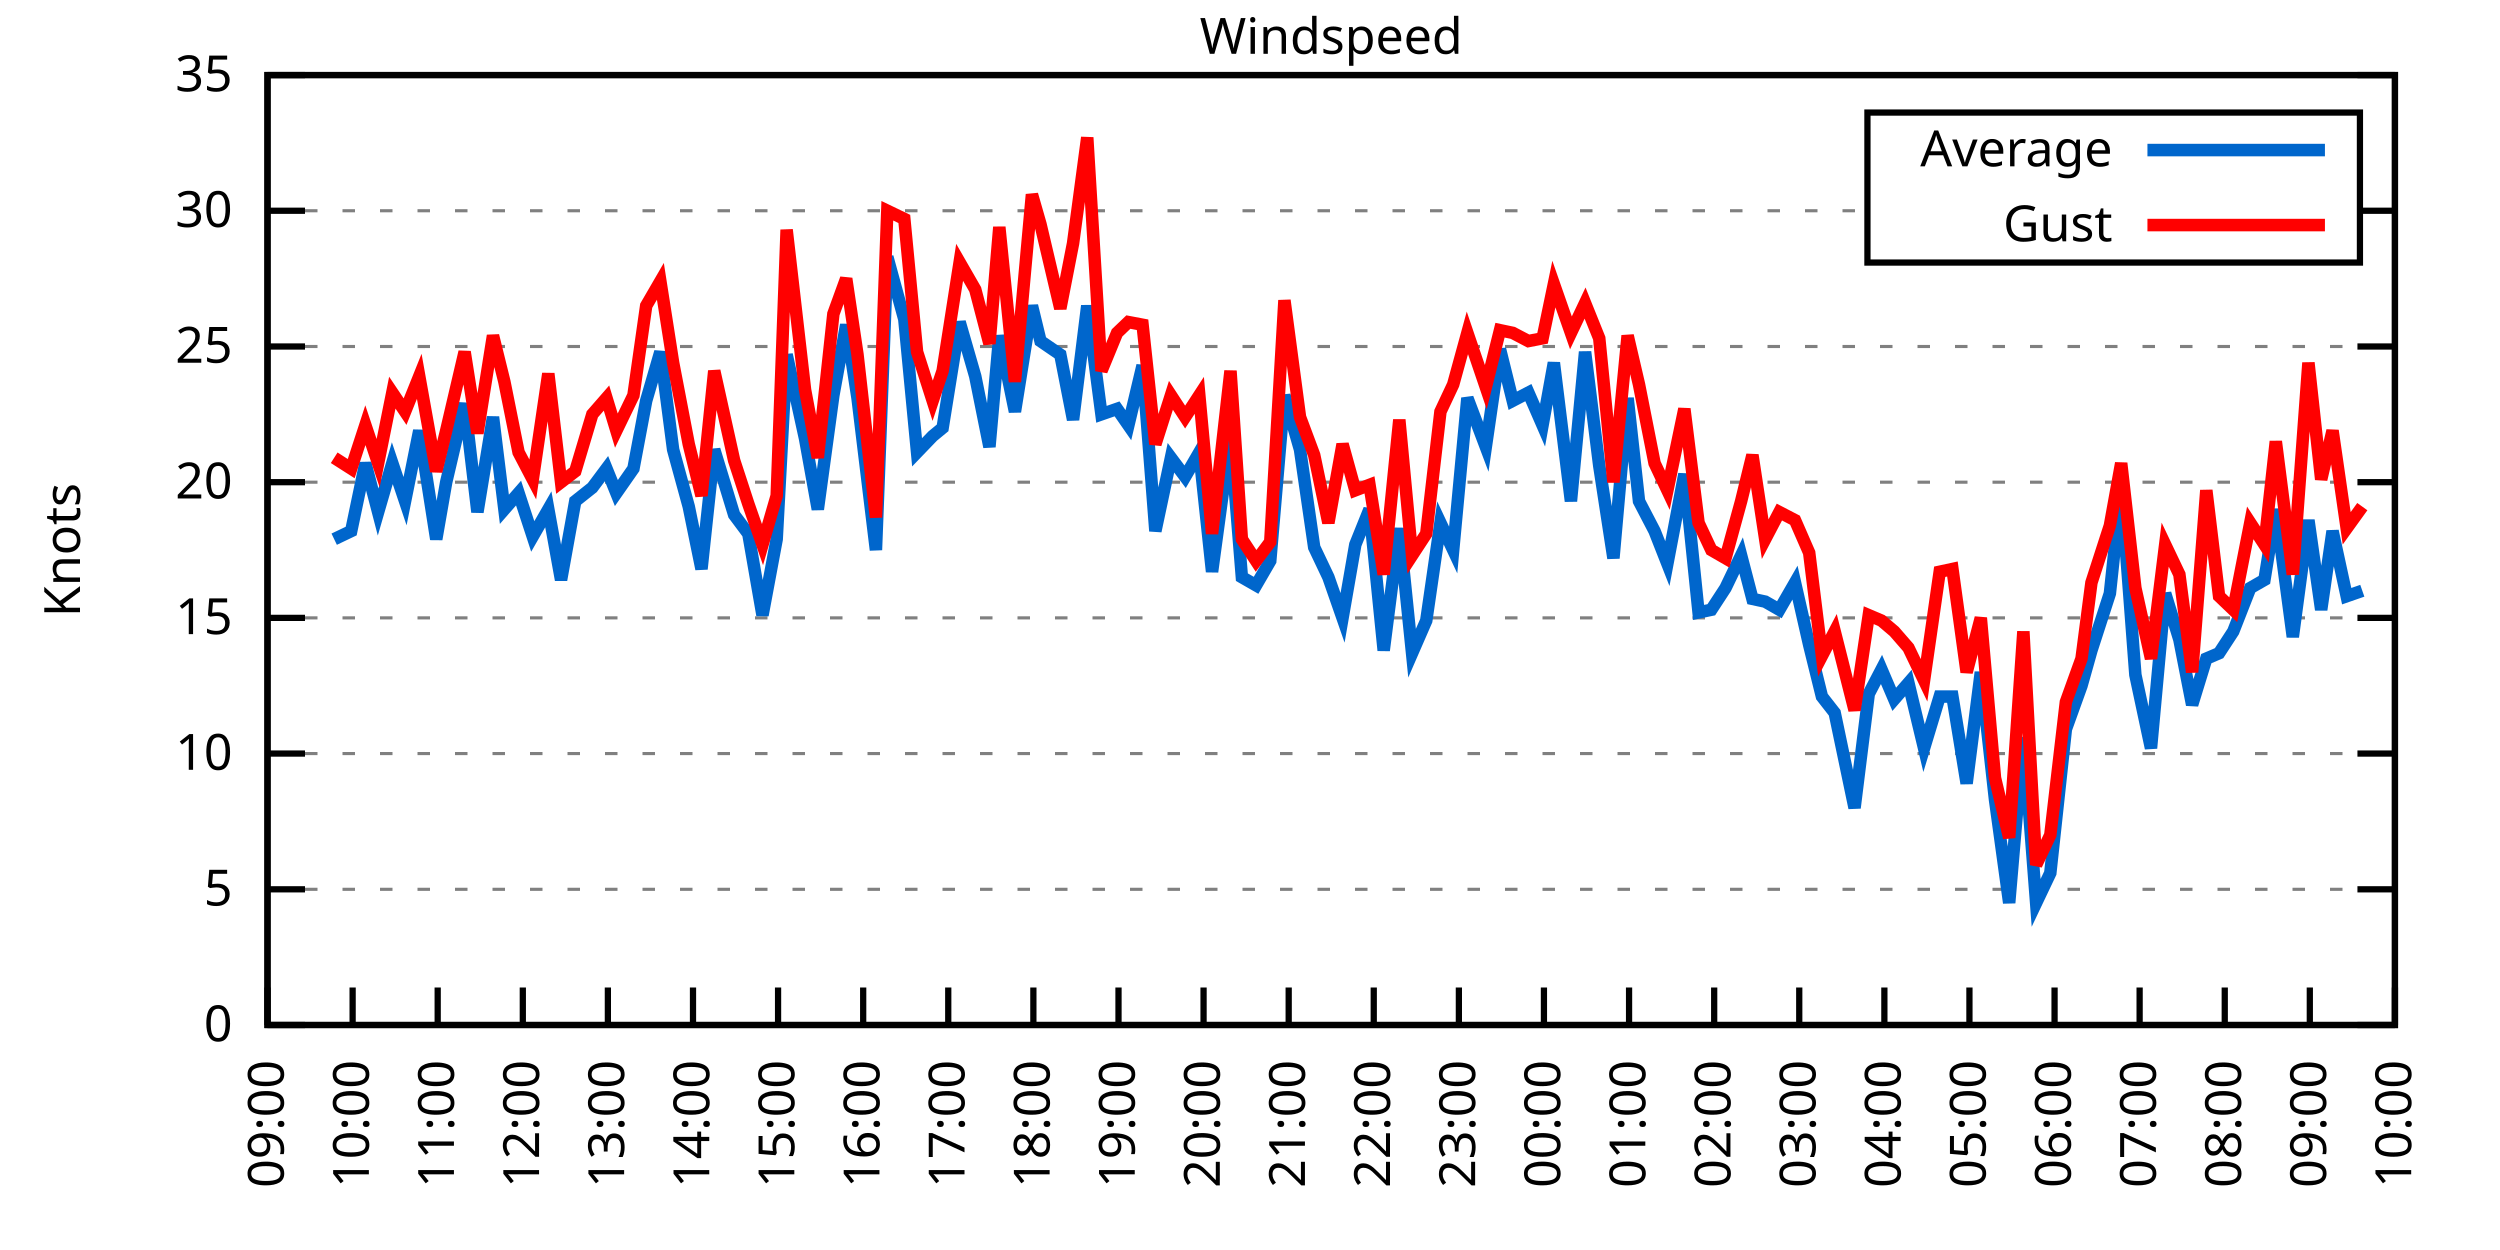
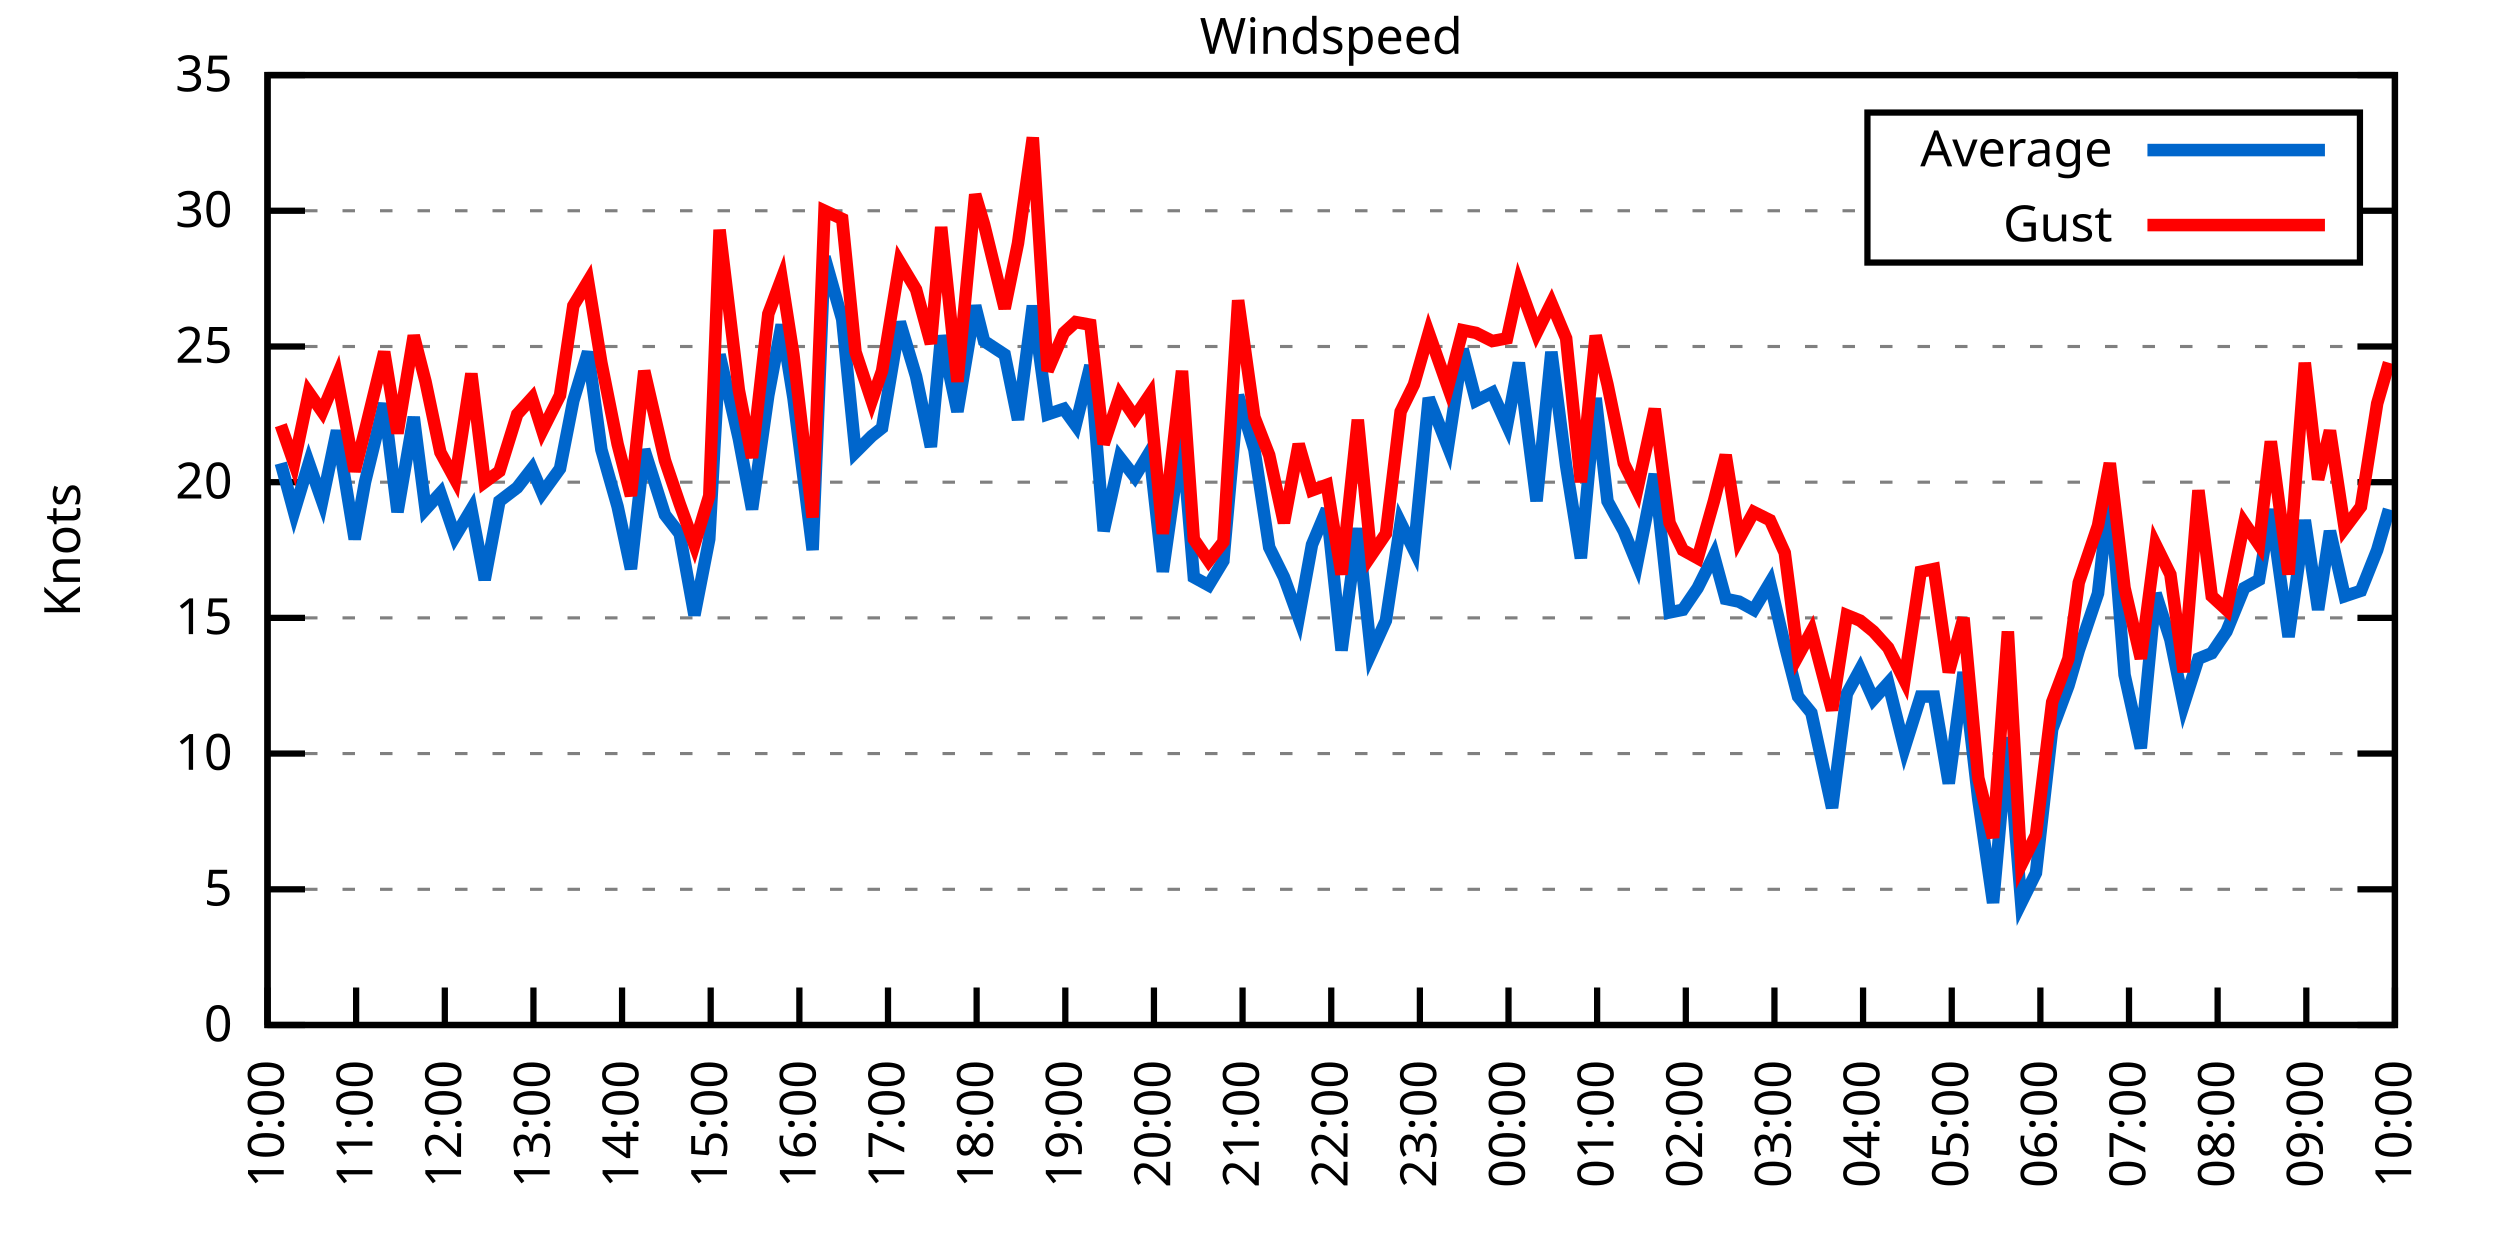
<svg xmlns="http://www.w3.org/2000/svg" xmlns:xlink="http://www.w3.org/1999/xlink" width="400" height="200" viewBox="0 0 400 200">
  <g id="gnuplot_canvas">
    <rect x="0" y="0" width="400" height="200" fill="none" />
    <defs>
      <circle id="gpDot" r="0.5" stroke-width="0.5" stroke="currentColor" />
      <path id="gpPt0" stroke-width="0.333" stroke="currentColor" d="M-1,0 h2 M0,-1 v2" />
      <path id="gpPt1" stroke-width="0.333" stroke="currentColor" d="M-1,-1 L1,1 M1,-1 L-1,1" />
      <path id="gpPt2" stroke-width="0.333" stroke="currentColor" d="M-1,0 L1,0 M0,-1 L0,1 M-1,-1 L1,1 M-1,1 L1,-1" />
      <rect id="gpPt3" stroke-width="0.333" stroke="currentColor" x="-1" y="-1" width="2" height="2" />
      <rect id="gpPt4" stroke-width="0.333" stroke="currentColor" fill="currentColor" x="-1" y="-1" width="2" height="2" />
      <circle id="gpPt5" stroke-width="0.333" stroke="currentColor" cx="0" cy="0" r="1" />
      <use xlink:href="#gpPt5" id="gpPt6" fill="currentColor" stroke="none" />
      <path id="gpPt7" stroke-width="0.333" stroke="currentColor" d="M0,-1.33 L-1.33,0.67 L1.33,0.67 z" />
      <use xlink:href="#gpPt7" id="gpPt8" fill="currentColor" stroke="none" />
      <use xlink:href="#gpPt7" id="gpPt9" stroke="currentColor" transform="rotate(180)" />
      <use xlink:href="#gpPt9" id="gpPt10" fill="currentColor" stroke="none" />
      <use xlink:href="#gpPt3" id="gpPt11" stroke="currentColor" transform="rotate(45)" />
      <use xlink:href="#gpPt11" id="gpPt12" fill="currentColor" stroke="none" />
      <path id="gpPt13" stroke-width="0.333" stroke="currentColor" d="M0,1.330 L1.265,0.411 L0.782,-1.067 L-0.782,-1.076 L-1.265,0.411 z" />
      <use xlink:href="#gpPt13" id="gpPt14" fill="currentColor" stroke="none" />
      <filter id="textbox" filterUnits="objectBoundingBox" x="0" y="0" height="1" width="1">
        <feFlood flood-color="white" flood-opacity="1" result="bgnd" />
        <feComposite in="SourceGraphic" in2="bgnd" operator="atop" />
      </filter>
      <filter id="greybox" filterUnits="objectBoundingBox" x="0" y="0" height="1" width="1">
        <feFlood flood-color="lightgrey" flood-opacity="1" result="grey" />
        <feComposite in="SourceGraphic" in2="grey" operator="atop" />
      </filter>
    </defs>
    <g fill="none" color="white" stroke="currentColor" stroke-width="1.00" stroke-linecap="butt" stroke-linejoin="miter">
</g>
    <g fill="none" color="black" stroke="currentColor" stroke-width="1.00" stroke-linecap="butt" stroke-linejoin="miter">
      <g stroke="none" shape-rendering="crispEdges">
        <polygon fill="rgb(255, 255, 255)" points="42.80,164.00 383.18,164.00 383.18,12.02 42.80,12.02 " />
      </g>
    </g>
    <g fill="none" color="black" stroke="currentColor" stroke-width="1.00" stroke-linecap="butt" stroke-linejoin="miter">
</g>
    <g fill="none" color="black" stroke="black" stroke-width="0.50" stroke-linecap="butt" stroke-linejoin="miter">
</g>
    <g fill="none" color="gray" stroke="currentColor" stroke-width="0.50" stroke-linecap="butt" stroke-linejoin="miter">
      <path stroke="gray" stroke-dasharray="2,4" class="gridline" d="M42.80,164.00 L383.19,164.00  " />
    </g>
    <g fill="none" color="gray" stroke="gray" stroke-width="1.00" stroke-linecap="butt" stroke-linejoin="miter">
</g>
    <g fill="none" color="black" stroke="currentColor" stroke-width="1.00" stroke-linecap="butt" stroke-linejoin="miter">
      <path stroke="black" d="M42.80,164.00 L48.80,164.00 M383.19,164.00 L377.19,164.00  " />
      <g transform="translate(37.20,166.60)" stroke="none" fill="black" font-family="Sans" font-size="8.00" text-anchor="end">
        <text>
          <tspan font-family="Sans"> 0</tspan>
        </text>
      </g>
    </g>
    <g fill="none" color="black" stroke="currentColor" stroke-width="1.00" stroke-linecap="butt" stroke-linejoin="miter">
</g>
    <g fill="none" color="black" stroke="black" stroke-width="0.50" stroke-linecap="butt" stroke-linejoin="miter">
</g>
    <g fill="none" color="gray" stroke="currentColor" stroke-width="0.50" stroke-linecap="butt" stroke-linejoin="miter">
      <path stroke="gray" stroke-dasharray="2,4" class="gridline" d="M42.80,142.29 L383.19,142.29  " />
    </g>
    <g fill="none" color="gray" stroke="gray" stroke-width="1.00" stroke-linecap="butt" stroke-linejoin="miter">
</g>
    <g fill="none" color="black" stroke="currentColor" stroke-width="1.00" stroke-linecap="butt" stroke-linejoin="miter">
      <path stroke="black" d="M42.80,142.29 L48.80,142.29 M383.19,142.29 L377.19,142.29  " />
      <g transform="translate(37.20,144.89)" stroke="none" fill="black" font-family="Sans" font-size="8.00" text-anchor="end">
        <text>
          <tspan font-family="Sans"> 5</tspan>
        </text>
      </g>
    </g>
    <g fill="none" color="black" stroke="currentColor" stroke-width="1.00" stroke-linecap="butt" stroke-linejoin="miter">
</g>
    <g fill="none" color="black" stroke="black" stroke-width="0.50" stroke-linecap="butt" stroke-linejoin="miter">
</g>
    <g fill="none" color="gray" stroke="currentColor" stroke-width="0.50" stroke-linecap="butt" stroke-linejoin="miter">
      <path stroke="gray" stroke-dasharray="2,4" class="gridline" d="M42.80,120.57 L383.19,120.57  " />
    </g>
    <g fill="none" color="gray" stroke="gray" stroke-width="1.00" stroke-linecap="butt" stroke-linejoin="miter">
</g>
    <g fill="none" color="black" stroke="currentColor" stroke-width="1.00" stroke-linecap="butt" stroke-linejoin="miter">
      <path stroke="black" d="M42.80,120.57 L48.80,120.57 M383.19,120.57 L377.19,120.57  " />
      <g transform="translate(37.20,123.17)" stroke="none" fill="black" font-family="Sans" font-size="8.00" text-anchor="end">
        <text>
          <tspan font-family="Sans"> 10</tspan>
        </text>
      </g>
    </g>
    <g fill="none" color="black" stroke="currentColor" stroke-width="1.00" stroke-linecap="butt" stroke-linejoin="miter">
</g>
    <g fill="none" color="black" stroke="black" stroke-width="0.50" stroke-linecap="butt" stroke-linejoin="miter">
</g>
    <g fill="none" color="gray" stroke="currentColor" stroke-width="0.50" stroke-linecap="butt" stroke-linejoin="miter">
      <path stroke="gray" stroke-dasharray="2,4" class="gridline" d="M42.80,98.86 L383.19,98.86  " />
    </g>
    <g fill="none" color="gray" stroke="gray" stroke-width="1.00" stroke-linecap="butt" stroke-linejoin="miter">
</g>
    <g fill="none" color="black" stroke="currentColor" stroke-width="1.00" stroke-linecap="butt" stroke-linejoin="miter">
      <path stroke="black" d="M42.80,98.86 L48.80,98.86 M383.19,98.86 L377.19,98.86  " />
      <g transform="translate(37.20,101.46)" stroke="none" fill="black" font-family="Sans" font-size="8.00" text-anchor="end">
        <text>
          <tspan font-family="Sans"> 15</tspan>
        </text>
      </g>
    </g>
    <g fill="none" color="black" stroke="currentColor" stroke-width="1.00" stroke-linecap="butt" stroke-linejoin="miter">
</g>
    <g fill="none" color="black" stroke="black" stroke-width="0.50" stroke-linecap="butt" stroke-linejoin="miter">
</g>
    <g fill="none" color="gray" stroke="currentColor" stroke-width="0.50" stroke-linecap="butt" stroke-linejoin="miter">
      <path stroke="gray" stroke-dasharray="2,4" class="gridline" d="M42.80,77.15 L383.19,77.15  " />
    </g>
    <g fill="none" color="gray" stroke="gray" stroke-width="1.00" stroke-linecap="butt" stroke-linejoin="miter">
</g>
    <g fill="none" color="black" stroke="currentColor" stroke-width="1.00" stroke-linecap="butt" stroke-linejoin="miter">
      <path stroke="black" d="M42.80,77.15 L48.80,77.15 M383.19,77.15 L377.19,77.15  " />
      <g transform="translate(37.20,79.75)" stroke="none" fill="black" font-family="Sans" font-size="8.00" text-anchor="end">
        <text>
          <tspan font-family="Sans"> 20</tspan>
        </text>
      </g>
    </g>
    <g fill="none" color="black" stroke="currentColor" stroke-width="1.00" stroke-linecap="butt" stroke-linejoin="miter">
</g>
    <g fill="none" color="black" stroke="black" stroke-width="0.50" stroke-linecap="butt" stroke-linejoin="miter">
</g>
    <g fill="none" color="gray" stroke="currentColor" stroke-width="0.50" stroke-linecap="butt" stroke-linejoin="miter">
      <path stroke="gray" stroke-dasharray="2,4" class="gridline" d="M42.80,55.44 L383.19,55.44  " />
    </g>
    <g fill="none" color="gray" stroke="gray" stroke-width="1.00" stroke-linecap="butt" stroke-linejoin="miter">
</g>
    <g fill="none" color="black" stroke="currentColor" stroke-width="1.00" stroke-linecap="butt" stroke-linejoin="miter">
      <path stroke="black" d="M42.80,55.44 L48.80,55.44 M383.19,55.44 L377.19,55.44  " />
      <g transform="translate(37.20,58.04)" stroke="none" fill="black" font-family="Sans" font-size="8.00" text-anchor="end">
        <text>
          <tspan font-family="Sans"> 25</tspan>
        </text>
      </g>
    </g>
    <g fill="none" color="black" stroke="currentColor" stroke-width="1.00" stroke-linecap="butt" stroke-linejoin="miter">
</g>
    <g fill="none" color="black" stroke="black" stroke-width="0.50" stroke-linecap="butt" stroke-linejoin="miter">
</g>
    <g fill="none" color="gray" stroke="currentColor" stroke-width="0.50" stroke-linecap="butt" stroke-linejoin="miter">
      <path stroke="gray" stroke-dasharray="2,4" class="gridline" d="M42.80,33.72 L298.79,33.72 M377.59,33.72 L383.19,33.72  " />
    </g>
    <g fill="none" color="gray" stroke="gray" stroke-width="1.00" stroke-linecap="butt" stroke-linejoin="miter">
</g>
    <g fill="none" color="black" stroke="currentColor" stroke-width="1.00" stroke-linecap="butt" stroke-linejoin="miter">
      <path stroke="black" d="M42.80,33.72 L48.80,33.72 M383.19,33.72 L377.19,33.72  " />
      <g transform="translate(37.20,36.32)" stroke="none" fill="black" font-family="Sans" font-size="8.00" text-anchor="end">
        <text>
          <tspan font-family="Sans"> 30</tspan>
        </text>
      </g>
    </g>
    <g fill="none" color="black" stroke="currentColor" stroke-width="1.00" stroke-linecap="butt" stroke-linejoin="miter">
</g>
    <g fill="none" color="black" stroke="black" stroke-width="0.50" stroke-linecap="butt" stroke-linejoin="miter">
</g>
    <g fill="none" color="gray" stroke="currentColor" stroke-width="0.50" stroke-linecap="butt" stroke-linejoin="miter">
      <path stroke="gray" stroke-dasharray="2,4" class="gridline" d="M42.80,12.01 L383.19,12.01  " />
    </g>
    <g fill="none" color="gray" stroke="gray" stroke-width="1.00" stroke-linecap="butt" stroke-linejoin="miter">
</g>
    <g fill="none" color="black" stroke="currentColor" stroke-width="1.00" stroke-linecap="butt" stroke-linejoin="miter">
      <path stroke="black" d="M42.80,12.01 L48.80,12.01 M383.19,12.01 L377.19,12.01  " />
      <g transform="translate(37.20,14.61)" stroke="none" fill="black" font-family="Sans" font-size="8.00" text-anchor="end">
        <text>
          <tspan font-family="Sans"> 35</tspan>
        </text>
      </g>
    </g>
    <g fill="none" color="black" stroke="currentColor" stroke-width="1.00" stroke-linecap="butt" stroke-linejoin="miter">
      <path stroke="black" d="M42.80,164.00 L42.80,158.00  " />
      <g transform="translate(45.40,169.60) rotate(270.00)" stroke="none" fill="black" font-family="Sans" font-size="8.00" text-anchor="end">
        <text>
-           <tspan font-family="Sans">09:00</tspan>
-         </text>
-       </g>
-     </g>
-     <g fill="none" color="black" stroke="currentColor" stroke-width="1.00" stroke-linecap="butt" stroke-linejoin="miter">
-       <path stroke="black" d="M56.42,164.00 L56.42,158.00  " />
-       <g transform="translate(59.02,169.60) rotate(270.00)" stroke="none" fill="black" font-family="Sans" font-size="8.00" text-anchor="end">
-         <text>
          <tspan font-family="Sans">10:00</tspan>
        </text>
      </g>
    </g>
    <g fill="none" color="black" stroke="currentColor" stroke-width="1.00" stroke-linecap="butt" stroke-linejoin="miter">
-       <path stroke="black" d="M70.03,164.00 L70.03,158.00  " />
-       <g transform="translate(72.63,169.60) rotate(270.00)" stroke="none" fill="black" font-family="Sans" font-size="8.00" text-anchor="end">
+       <path stroke="black" d="M56.98,164.00 L56.98,158.00  " />
+       <g transform="translate(59.58,169.60) rotate(270.00)" stroke="none" fill="black" font-family="Sans" font-size="8.00" text-anchor="end">
        <text>
          <tspan font-family="Sans">11:00</tspan>
        </text>
      </g>
    </g>
    <g fill="none" color="black" stroke="currentColor" stroke-width="1.00" stroke-linecap="butt" stroke-linejoin="miter">
-       <path stroke="black" d="M83.65,164.00 L83.65,158.00  " />
-       <g transform="translate(86.25,169.60) rotate(270.00)" stroke="none" fill="black" font-family="Sans" font-size="8.00" text-anchor="end">
+       <path stroke="black" d="M71.17,164.00 L71.17,158.00  " />
+       <g transform="translate(73.77,169.60) rotate(270.00)" stroke="none" fill="black" font-family="Sans" font-size="8.00" text-anchor="end">
        <text>
          <tspan font-family="Sans">12:00</tspan>
        </text>
      </g>
    </g>
    <g fill="none" color="black" stroke="currentColor" stroke-width="1.00" stroke-linecap="butt" stroke-linejoin="miter">
-       <path stroke="black" d="M97.26,164.00 L97.26,158.00  " />
-       <g transform="translate(99.86,169.60) rotate(270.00)" stroke="none" fill="black" font-family="Sans" font-size="8.00" text-anchor="end">
+       <path stroke="black" d="M85.35,164.00 L85.35,158.00  " />
+       <g transform="translate(87.95,169.60) rotate(270.00)" stroke="none" fill="black" font-family="Sans" font-size="8.00" text-anchor="end">
        <text>
          <tspan font-family="Sans">13:00</tspan>
        </text>
      </g>
    </g>
    <g fill="none" color="black" stroke="currentColor" stroke-width="1.00" stroke-linecap="butt" stroke-linejoin="miter">
-       <path stroke="black" d="M110.88,164.00 L110.88,158.00  " />
-       <g transform="translate(113.48,169.60) rotate(270.00)" stroke="none" fill="black" font-family="Sans" font-size="8.00" text-anchor="end">
+       <path stroke="black" d="M99.53,164.00 L99.53,158.00  " />
+       <g transform="translate(102.13,169.60) rotate(270.00)" stroke="none" fill="black" font-family="Sans" font-size="8.00" text-anchor="end">
        <text>
          <tspan font-family="Sans">14:00</tspan>
        </text>
      </g>
    </g>
    <g fill="none" color="black" stroke="currentColor" stroke-width="1.00" stroke-linecap="butt" stroke-linejoin="miter">
-       <path stroke="black" d="M124.49,164.00 L124.49,158.00  " />
-       <g transform="translate(127.09,169.60) rotate(270.00)" stroke="none" fill="black" font-family="Sans" font-size="8.00" text-anchor="end">
+       <path stroke="black" d="M113.71,164.00 L113.71,158.00  " />
+       <g transform="translate(116.31,169.60) rotate(270.00)" stroke="none" fill="black" font-family="Sans" font-size="8.00" text-anchor="end">
        <text>
          <tspan font-family="Sans">15:00</tspan>
        </text>
      </g>
    </g>
    <g fill="none" color="black" stroke="currentColor" stroke-width="1.00" stroke-linecap="butt" stroke-linejoin="miter">
-       <path stroke="black" d="M138.11,164.00 L138.11,158.00  " />
-       <g transform="translate(140.71,169.60) rotate(270.00)" stroke="none" fill="black" font-family="Sans" font-size="8.00" text-anchor="end">
+       <path stroke="black" d="M127.90,164.00 L127.90,158.00  " />
+       <g transform="translate(130.50,169.60) rotate(270.00)" stroke="none" fill="black" font-family="Sans" font-size="8.00" text-anchor="end">
        <text>
          <tspan font-family="Sans">16:00</tspan>
        </text>
      </g>
    </g>
    <g fill="none" color="black" stroke="currentColor" stroke-width="1.00" stroke-linecap="butt" stroke-linejoin="miter">
-       <path stroke="black" d="M151.72,164.00 L151.72,158.00  " />
-       <g transform="translate(154.32,169.60) rotate(270.00)" stroke="none" fill="black" font-family="Sans" font-size="8.00" text-anchor="end">
+       <path stroke="black" d="M142.08,164.00 L142.08,158.00  " />
+       <g transform="translate(144.68,169.60) rotate(270.00)" stroke="none" fill="black" font-family="Sans" font-size="8.00" text-anchor="end">
        <text>
          <tspan font-family="Sans">17:00</tspan>
        </text>
      </g>
    </g>
    <g fill="none" color="black" stroke="currentColor" stroke-width="1.00" stroke-linecap="butt" stroke-linejoin="miter">
-       <path stroke="black" d="M165.34,164.00 L165.34,158.00  " />
-       <g transform="translate(167.94,169.60) rotate(270.00)" stroke="none" fill="black" font-family="Sans" font-size="8.00" text-anchor="end">
+       <path stroke="black" d="M156.26,164.00 L156.26,158.00  " />
+       <g transform="translate(158.86,169.60) rotate(270.00)" stroke="none" fill="black" font-family="Sans" font-size="8.00" text-anchor="end">
        <text>
          <tspan font-family="Sans">18:00</tspan>
        </text>
      </g>
    </g>
    <g fill="none" color="black" stroke="currentColor" stroke-width="1.00" stroke-linecap="butt" stroke-linejoin="miter">
-       <path stroke="black" d="M178.96,164.00 L178.96,158.00  " />
-       <g transform="translate(181.56,169.60) rotate(270.00)" stroke="none" fill="black" font-family="Sans" font-size="8.00" text-anchor="end">
+       <path stroke="black" d="M170.45,164.00 L170.45,158.00  " />
+       <g transform="translate(173.05,169.60) rotate(270.00)" stroke="none" fill="black" font-family="Sans" font-size="8.00" text-anchor="end">
        <text>
          <tspan font-family="Sans">19:00</tspan>
        </text>
      </g>
    </g>
    <g fill="none" color="black" stroke="currentColor" stroke-width="1.00" stroke-linecap="butt" stroke-linejoin="miter">
-       <path stroke="black" d="M192.57,164.00 L192.57,158.00  " />
-       <g transform="translate(195.17,169.60) rotate(270.00)" stroke="none" fill="black" font-family="Sans" font-size="8.00" text-anchor="end">
+       <path stroke="black" d="M184.63,164.00 L184.63,158.00  " />
+       <g transform="translate(187.23,169.60) rotate(270.00)" stroke="none" fill="black" font-family="Sans" font-size="8.00" text-anchor="end">
        <text>
          <tspan font-family="Sans">20:00</tspan>
        </text>
      </g>
    </g>
    <g fill="none" color="black" stroke="currentColor" stroke-width="1.00" stroke-linecap="butt" stroke-linejoin="miter">
-       <path stroke="black" d="M206.19,164.00 L206.19,158.00  " />
-       <g transform="translate(208.79,169.60) rotate(270.00)" stroke="none" fill="black" font-family="Sans" font-size="8.00" text-anchor="end">
+       <path stroke="black" d="M198.81,164.00 L198.81,158.00  " />
+       <g transform="translate(201.41,169.60) rotate(270.00)" stroke="none" fill="black" font-family="Sans" font-size="8.00" text-anchor="end">
        <text>
          <tspan font-family="Sans">21:00</tspan>
        </text>
      </g>
    </g>
    <g fill="none" color="black" stroke="currentColor" stroke-width="1.00" stroke-linecap="butt" stroke-linejoin="miter">
-       <path stroke="black" d="M219.80,164.00 L219.80,158.00  " />
-       <g transform="translate(222.40,169.60) rotate(270.00)" stroke="none" fill="black" font-family="Sans" font-size="8.00" text-anchor="end">
+       <path stroke="black" d="M213.00,164.00 L213.00,158.00  " />
+       <g transform="translate(215.60,169.60) rotate(270.00)" stroke="none" fill="black" font-family="Sans" font-size="8.00" text-anchor="end">
        <text>
          <tspan font-family="Sans">22:00</tspan>
        </text>
      </g>
    </g>
    <g fill="none" color="black" stroke="currentColor" stroke-width="1.00" stroke-linecap="butt" stroke-linejoin="miter">
-       <path stroke="black" d="M233.42,164.00 L233.42,158.00  " />
-       <g transform="translate(236.02,169.60) rotate(270.00)" stroke="none" fill="black" font-family="Sans" font-size="8.00" text-anchor="end">
+       <path stroke="black" d="M227.18,164.00 L227.18,158.00  " />
+       <g transform="translate(229.78,169.60) rotate(270.00)" stroke="none" fill="black" font-family="Sans" font-size="8.00" text-anchor="end">
        <text>
          <tspan font-family="Sans">23:00</tspan>
        </text>
      </g>
    </g>
    <g fill="none" color="black" stroke="currentColor" stroke-width="1.00" stroke-linecap="butt" stroke-linejoin="miter">
-       <path stroke="black" d="M247.03,164.00 L247.03,158.00  " />
-       <g transform="translate(249.63,169.60) rotate(270.00)" stroke="none" fill="black" font-family="Sans" font-size="8.00" text-anchor="end">
+       <path stroke="black" d="M241.36,164.00 L241.36,158.00  " />
+       <g transform="translate(243.96,169.60) rotate(270.00)" stroke="none" fill="black" font-family="Sans" font-size="8.00" text-anchor="end">
        <text>
          <tspan font-family="Sans">00:00</tspan>
        </text>
      </g>
    </g>
    <g fill="none" color="black" stroke="currentColor" stroke-width="1.00" stroke-linecap="butt" stroke-linejoin="miter">
-       <path stroke="black" d="M260.65,164.00 L260.65,158.00  " />
-       <g transform="translate(263.25,169.60) rotate(270.00)" stroke="none" fill="black" font-family="Sans" font-size="8.00" text-anchor="end">
+       <path stroke="black" d="M255.54,164.00 L255.54,158.00  " />
+       <g transform="translate(258.14,169.60) rotate(270.00)" stroke="none" fill="black" font-family="Sans" font-size="8.00" text-anchor="end">
        <text>
          <tspan font-family="Sans">01:00</tspan>
        </text>
      </g>
    </g>
    <g fill="none" color="black" stroke="currentColor" stroke-width="1.00" stroke-linecap="butt" stroke-linejoin="miter">
-       <path stroke="black" d="M274.27,164.00 L274.27,158.00  " />
-       <g transform="translate(276.87,169.60) rotate(270.00)" stroke="none" fill="black" font-family="Sans" font-size="8.00" text-anchor="end">
+       <path stroke="black" d="M269.73,164.00 L269.73,158.00  " />
+       <g transform="translate(272.33,169.60) rotate(270.00)" stroke="none" fill="black" font-family="Sans" font-size="8.00" text-anchor="end">
        <text>
          <tspan font-family="Sans">02:00</tspan>
        </text>
      </g>
    </g>
    <g fill="none" color="black" stroke="currentColor" stroke-width="1.00" stroke-linecap="butt" stroke-linejoin="miter">
-       <path stroke="black" d="M287.88,164.00 L287.88,158.00  " />
-       <g transform="translate(290.48,169.60) rotate(270.00)" stroke="none" fill="black" font-family="Sans" font-size="8.00" text-anchor="end">
+       <path stroke="black" d="M283.91,164.00 L283.91,158.00  " />
+       <g transform="translate(286.51,169.60) rotate(270.00)" stroke="none" fill="black" font-family="Sans" font-size="8.00" text-anchor="end">
        <text>
          <tspan font-family="Sans">03:00</tspan>
        </text>
      </g>
    </g>
    <g fill="none" color="black" stroke="currentColor" stroke-width="1.00" stroke-linecap="butt" stroke-linejoin="miter">
-       <path stroke="black" d="M301.50,164.00 L301.50,158.00  " />
-       <g transform="translate(304.10,169.60) rotate(270.00)" stroke="none" fill="black" font-family="Sans" font-size="8.00" text-anchor="end">
+       <path stroke="black" d="M298.09,164.00 L298.09,158.00  " />
+       <g transform="translate(300.69,169.60) rotate(270.00)" stroke="none" fill="black" font-family="Sans" font-size="8.00" text-anchor="end">
        <text>
          <tspan font-family="Sans">04:00</tspan>
        </text>
      </g>
    </g>
    <g fill="none" color="black" stroke="currentColor" stroke-width="1.00" stroke-linecap="butt" stroke-linejoin="miter">
-       <path stroke="black" d="M315.11,164.00 L315.11,158.00  " />
-       <g transform="translate(317.71,169.60) rotate(270.00)" stroke="none" fill="black" font-family="Sans" font-size="8.00" text-anchor="end">
+       <path stroke="black" d="M312.28,164.00 L312.28,158.00  " />
+       <g transform="translate(314.88,169.60) rotate(270.00)" stroke="none" fill="black" font-family="Sans" font-size="8.00" text-anchor="end">
        <text>
          <tspan font-family="Sans">05:00</tspan>
        </text>
      </g>
    </g>
    <g fill="none" color="black" stroke="currentColor" stroke-width="1.00" stroke-linecap="butt" stroke-linejoin="miter">
-       <path stroke="black" d="M328.73,164.00 L328.73,158.00  " />
-       <g transform="translate(331.33,169.60) rotate(270.00)" stroke="none" fill="black" font-family="Sans" font-size="8.00" text-anchor="end">
+       <path stroke="black" d="M326.46,164.00 L326.46,158.00  " />
+       <g transform="translate(329.06,169.60) rotate(270.00)" stroke="none" fill="black" font-family="Sans" font-size="8.00" text-anchor="end">
        <text>
          <tspan font-family="Sans">06:00</tspan>
        </text>
      </g>
    </g>
    <g fill="none" color="black" stroke="currentColor" stroke-width="1.00" stroke-linecap="butt" stroke-linejoin="miter">
-       <path stroke="black" d="M342.34,164.00 L342.34,158.00  " />
-       <g transform="translate(344.94,169.60) rotate(270.00)" stroke="none" fill="black" font-family="Sans" font-size="8.00" text-anchor="end">
+       <path stroke="black" d="M340.64,164.00 L340.64,158.00  " />
+       <g transform="translate(343.24,169.60) rotate(270.00)" stroke="none" fill="black" font-family="Sans" font-size="8.00" text-anchor="end">
        <text>
          <tspan font-family="Sans">07:00</tspan>
        </text>
      </g>
    </g>
    <g fill="none" color="black" stroke="currentColor" stroke-width="1.00" stroke-linecap="butt" stroke-linejoin="miter">
-       <path stroke="black" d="M355.96,164.00 L355.96,158.00  " />
-       <g transform="translate(358.56,169.60) rotate(270.00)" stroke="none" fill="black" font-family="Sans" font-size="8.00" text-anchor="end">
+       <path stroke="black" d="M354.82,164.00 L354.82,158.00  " />
+       <g transform="translate(357.42,169.60) rotate(270.00)" stroke="none" fill="black" font-family="Sans" font-size="8.00" text-anchor="end">
        <text>
          <tspan font-family="Sans">08:00</tspan>
        </text>
      </g>
    </g>
    <g fill="none" color="black" stroke="currentColor" stroke-width="1.00" stroke-linecap="butt" stroke-linejoin="miter">
-       <path stroke="black" d="M369.57,164.00 L369.57,158.00  " />
-       <g transform="translate(372.17,169.60) rotate(270.00)" stroke="none" fill="black" font-family="Sans" font-size="8.00" text-anchor="end">
+       <path stroke="black" d="M369.01,164.00 L369.01,158.00  " />
+       <g transform="translate(371.61,169.60) rotate(270.00)" stroke="none" fill="black" font-family="Sans" font-size="8.00" text-anchor="end">
        <text>
          <tspan font-family="Sans">09:00</tspan>
        </text>
      </g>
    </g>
    <g fill="none" color="black" stroke="currentColor" stroke-width="1.00" stroke-linecap="butt" stroke-linejoin="miter">
      <path stroke="black" d="M383.19,164.00 L383.19,158.00  " />
      <g transform="translate(385.79,169.60) rotate(270.00)" stroke="none" fill="black" font-family="Sans" font-size="8.00" text-anchor="end">
        <text>
          <tspan font-family="Sans">10:00</tspan>
        </text>
      </g>
    </g>
    <g fill="none" color="black" stroke="currentColor" stroke-width="1.00" stroke-linecap="butt" stroke-linejoin="miter">
</g>
    <g fill="none" color="black" stroke="currentColor" stroke-width="1.00" stroke-linecap="butt" stroke-linejoin="miter">
      <path stroke="black" d="M42.80,12.01 L42.80,164.00 L383.19,164.00 L383.19,12.01 L42.80,12.01 Z  " />
    </g>
    <g fill="none" color="black" stroke="currentColor" stroke-width="1.00" stroke-linecap="butt" stroke-linejoin="miter">
</g>
    <g fill="none" color="black" stroke="currentColor" stroke-width="1.00" stroke-linecap="butt" stroke-linejoin="miter">
      <path stroke="black" d="M298.79,42.01 L298.79,18.01 L377.59,18.01 L377.59,42.01 L298.79,42.01 Z  " />
    </g>
    <g id="Windspeed_plot_1">
      <g fill="none" color="white" stroke="black" stroke-width="2.00" stroke-linecap="butt" stroke-linejoin="miter">
</g>
      <g fill="none" color="black" stroke="currentColor" stroke-width="2.00" stroke-linecap="butt" stroke-linejoin="miter">
        <g transform="translate(337.99,26.61)" stroke="none" fill="black" font-family="Sans" font-size="8.00" text-anchor="end">
          <text>
            <tspan font-family="Sans">Average</tspan>
          </text>
        </g>
      </g>
      <g fill="none" color="black" stroke="currentColor" stroke-width="2.00" stroke-linecap="butt" stroke-linejoin="miter">
-         <path stroke="rgb(  0, 102, 204)" d="M343.59,24.01 L371.99,24.01 M53.47,86.27 L56.19,84.97 L58.46,74.11 L60.50,81.93 L62.77,74.11 L64.81,80.19   L67.08,68.90 L69.80,86.27 L71.39,77.15 L74.34,64.56 L76.39,81.93 L78.88,66.73 L80.70,81.49 L82.97,78.89   L85.24,85.83 L87.73,81.49 L89.77,92.78 L92.04,80.19 L94.77,78.02 L97.04,74.98 L98.62,78.89 L101.35,74.98   L103.39,64.12 L105.66,56.30 L107.70,71.94 L110.20,81.06 L112.24,91.04 L114.28,71.94 L117.46,82.36 L119.73,85.40   L122.00,98.43 L124.27,86.27 L125.86,56.74 L128.81,70.20 L130.85,81.49 L133.34,63.25 L135.39,51.96 L137.20,63.69   L140.15,88.00 L141.97,41.11 L144.69,51.09 L146.73,72.37 L149.23,69.77 L150.82,68.46 L153.54,51.53 L156.04,60.21   L158.31,71.50 L159.89,53.70 L162.39,65.86 L165.11,48.92 L166.48,54.57 L169.65,56.74 L171.69,67.16 L173.96,48.92   L176.23,66.29 L178.73,65.42 L180.54,68.03 L182.81,58.48 L184.86,84.97 L187.35,73.24 L189.62,76.28 L191.89,72.37   L193.93,91.48 L196.88,69.77 L198.70,92.35 L200.97,93.65 L203.24,89.74 L205.51,63.25 L208.00,71.94 L210.27,87.57   L212.54,92.35 L214.81,98.86 L216.85,87.14 L219.12,81.49 L221.39,104.07 L223.89,84.53 L225.93,104.51 L228.20,99.30   L230.47,83.66 L232.51,88.00 L234.78,63.69 L237.73,71.50 L240.00,55.87 L242.04,64.12 L244.54,62.82 L246.81,68.03   L248.62,58.04 L251.35,80.19 L253.61,56.30 L255.88,74.54 L258.15,89.31 L260.42,63.69 L262.24,80.19 L264.73,84.97   L266.78,90.18 L269.50,75.85 L271.77,97.99 L273.81,97.56 L276.08,94.08 L278.58,88.87 L280.39,95.82 L282.43,96.26   L284.70,97.56 L287.20,93.22 L289.47,103.20 L291.51,111.45 L293.55,114.06 L296.73,129.26 L299.00,111.02 L301.04,107.11   L303.08,111.89 L305.35,109.28 L307.85,119.71 L310.35,111.45 L312.39,111.45 L314.66,125.35 L316.93,107.55 L319.20,127.96   L321.47,144.46 L323.74,117.97 L325.78,144.46 L328.05,139.68 L330.54,116.67 L333.04,109.72 L334.63,104.07 L337.58,94.95   L339.39,78.02 L341.66,107.98 L344.16,119.71 L346.43,94.95 L348.70,102.34 L350.74,112.76 L353.01,105.38 L355.05,104.51   L357.32,101.03 L360.04,94.08 L362.31,92.78 L364.13,81.49 L366.85,101.90 L369.35,83.23 L371.39,97.56 L373.21,84.97   L375.47,95.39 L377.97,94.52  " />
+         <path stroke="rgb(  0, 102, 204)" d="M343.59,24.01 L371.99,24.01 M44.93,74.11 L47.05,81.93 L49.42,74.11 L51.55,80.19 L53.91,68.90 L56.75,86.27   L58.40,77.15 L61.47,64.56 L63.60,81.93 L66.20,66.73 L68.09,81.49 L70.46,78.89 L72.82,85.83 L75.42,81.49   L77.55,92.78 L79.91,80.19 L82.75,78.02 L85.11,74.98 L86.77,78.89 L89.60,74.98 L91.73,64.12 L94.09,56.30   L96.22,71.94 L98.82,81.06 L100.95,91.04 L103.08,71.94 L106.39,82.36 L108.75,85.40 L111.11,98.43 L113.48,86.27   L115.13,56.74 L118.21,70.20 L120.33,81.49 L122.93,63.25 L125.06,51.96 L126.95,63.69 L130.02,88.00 L131.92,41.11   L134.75,51.09 L136.88,72.37 L139.48,69.77 L141.13,68.46 L143.97,51.53 L146.57,60.21 L148.94,71.50 L150.59,53.70   L153.19,65.86 L156.03,48.92 L157.45,54.57 L160.75,56.74 L162.88,67.16 L165.25,48.92 L167.61,66.29 L170.21,65.42   L172.10,68.03 L174.46,58.48 L176.59,84.97 L179.19,73.24 L181.56,76.28 L183.92,72.37 L186.05,91.48 L189.12,69.77   L191.01,92.35 L193.38,93.65 L195.74,89.74 L198.10,63.25 L200.70,71.94 L203.07,87.57 L205.43,92.35 L207.79,98.86   L209.92,87.14 L212.29,81.49 L214.65,104.07 L217.25,84.53 L219.38,104.51 L221.74,99.30 L224.10,83.66 L226.23,88.00   L228.60,63.69 L231.67,71.50 L234.03,55.87 L236.16,64.12 L238.76,62.82 L241.12,68.03 L243.02,58.04 L245.85,80.19   L248.22,56.30 L250.58,74.54 L252.94,89.31 L255.31,63.69 L257.20,80.19 L259.80,84.97 L261.93,90.18 L264.76,75.85   L267.13,97.99 L269.25,97.56 L271.62,94.08 L274.22,88.87 L276.11,95.82 L278.24,96.26 L280.60,97.56 L283.20,93.22   L285.56,103.20 L287.69,111.45 L289.82,114.06 L293.13,129.26 L295.49,111.02 L297.62,107.11 L299.75,111.89 L302.11,109.28   L304.71,119.71 L307.31,111.45 L309.44,111.45 L311.80,125.35 L314.17,107.55 L316.53,127.96 L318.89,144.46 L321.26,117.97   L323.39,144.46 L325.75,139.68 L328.35,116.67 L330.95,109.72 L332.60,104.07 L335.68,94.95 L337.57,78.02 L339.93,107.98   L342.53,119.71 L344.90,94.95 L347.26,102.34 L349.39,112.76 L351.75,105.38 L353.88,104.51 L356.24,101.03 L359.08,94.08   L361.44,92.78 L363.33,81.49 L366.17,101.90 L368.77,83.23 L370.90,97.56 L372.79,84.97 L375.15,95.39 L377.75,94.52   L380.35,88.00 L382.24,81.49  " />
      </g>
    </g>
    <g id="Windspeed_plot_2">
      <g fill="none" color="black" stroke="currentColor" stroke-width="2.00" stroke-linecap="butt" stroke-linejoin="miter">
        <g transform="translate(337.99,38.61)" stroke="none" fill="black" font-family="Sans" font-size="8.00" text-anchor="end">
          <text>
            <tspan font-family="Sans">Gust</tspan>
          </text>
        </g>
      </g>
      <g fill="none" color="black" stroke="currentColor" stroke-width="2.00" stroke-linecap="butt" stroke-linejoin="miter">
-         <path stroke="rgb(255,   0,   0)" d="M343.59,36.01 L371.99,36.01 M53.47,73.24 L56.19,74.98 L58.46,68.03 L60.50,74.11 L62.77,62.82 L64.81,65.86   L67.08,60.21 L69.80,75.41 L71.39,68.90 L74.34,56.30 L76.39,69.33 L78.88,53.70 L80.70,61.08 L82.97,72.37   L85.24,76.71 L87.73,59.78 L89.77,77.15 L92.04,75.41 L94.77,66.29 L97.04,63.69 L98.62,68.90 L101.35,63.25   L103.39,48.92 L105.66,45.01 L107.70,58.04 L110.20,71.07 L112.24,79.32 L114.28,59.34 L117.46,73.67 L119.73,80.62   L122.00,87.14 L124.27,79.32 L125.86,36.76 L128.81,62.38 L130.85,73.24 L133.34,50.22 L135.39,44.58 L137.20,56.74   L140.15,82.79 L141.97,33.72 L144.69,35.03 L146.73,56.30 L149.23,64.12 L150.82,59.34 L153.54,41.97 L156.04,46.32   L158.31,55.00 L159.89,36.33 L162.39,61.08 L165.11,31.12 L166.48,35.89 L169.65,49.36 L171.69,38.93 L173.96,22.00   L176.23,59.34 L178.73,53.26 L180.54,51.53 L182.81,51.96 L184.86,71.07 L187.35,63.25 L189.62,66.73 L191.89,63.25   L193.93,85.40 L196.88,59.34 L198.70,86.27 L200.97,89.74 L203.24,86.70 L205.51,48.05 L208.00,66.73 L210.27,72.81   L212.54,83.66 L214.81,71.07 L216.85,78.45 L219.12,77.58 L221.39,91.91 L223.89,67.16 L225.93,88.87 L228.20,85.40   L230.47,65.86 L232.51,61.52 L234.78,53.26 L237.73,61.95 L240.00,52.83 L242.04,53.26 L244.54,54.57 L246.81,54.13   L248.62,45.45 L251.35,53.26 L253.61,48.49 L255.88,54.13 L258.15,77.15 L260.42,53.70 L262.24,61.52 L264.73,74.11   L266.78,78.45 L269.50,65.42 L271.77,83.66 L273.81,88.00 L276.08,89.31 L278.58,80.19 L280.39,72.81 L282.43,86.27   L284.70,81.93 L287.20,83.23 L289.47,88.44 L291.51,104.94 L293.55,101.03 L296.73,113.63 L299.00,98.43 L301.04,99.30   L303.08,101.03 L305.35,103.64 L307.85,108.85 L310.35,91.48 L312.39,91.04 L314.66,107.55 L316.93,98.86 L319.20,124.48   L321.47,134.04 L323.74,101.03 L325.78,138.38 L328.05,133.60 L330.54,112.32 L333.04,105.38 L334.63,93.22 L337.58,84.10   L339.39,74.11 L341.66,94.08 L344.16,105.38 L346.43,87.14 L348.70,91.91 L350.74,107.55 L353.01,78.45 L355.05,95.39   L357.32,97.56 L360.04,83.66 L362.31,87.14 L364.13,70.63 L366.85,91.91 L369.35,58.04 L371.39,76.71 L373.21,68.90   L375.47,84.53 L377.97,81.06  " />
+         <path stroke="rgb(255,   0,   0)" d="M343.59,36.01 L371.99,36.01 M44.93,68.03 L47.05,74.11 L49.42,62.82 L51.55,65.86 L53.91,60.21 L56.75,75.41   L58.40,68.90 L61.47,56.30 L63.60,69.33 L66.20,53.70 L68.09,61.08 L70.46,72.37 L72.82,76.71 L75.42,59.78   L77.55,77.15 L79.91,75.41 L82.75,66.29 L85.11,63.69 L86.77,68.90 L89.60,63.25 L91.73,48.92 L94.09,45.01   L96.22,58.04 L98.82,71.07 L100.95,79.32 L103.08,59.34 L106.39,73.67 L108.75,80.62 L111.11,87.14 L113.48,79.32   L115.13,36.76 L118.21,62.38 L120.33,73.24 L122.93,50.22 L125.06,44.58 L126.95,56.74 L130.02,82.79 L131.92,33.72   L134.75,35.03 L136.88,56.30 L139.48,64.12 L141.13,59.34 L143.97,41.97 L146.57,46.32 L148.94,55.00 L150.59,36.33   L153.19,61.08 L156.03,31.12 L157.45,35.89 L160.75,49.36 L162.88,38.93 L165.25,22.00 L167.61,59.34 L170.21,53.26   L172.10,51.53 L174.46,51.96 L176.59,71.07 L179.19,63.25 L181.56,66.73 L183.92,63.25 L186.05,85.40 L189.12,59.34   L191.01,86.27 L193.38,89.74 L195.74,86.70 L198.10,48.05 L200.70,66.73 L203.07,72.81 L205.43,83.66 L207.79,71.07   L209.92,78.45 L212.29,77.58 L214.65,91.91 L217.25,67.16 L219.38,88.87 L221.74,85.40 L224.10,65.86 L226.23,61.52   L228.60,53.26 L231.67,61.95 L234.03,52.83 L236.16,53.26 L238.76,54.57 L241.12,54.13 L243.02,45.45 L245.85,53.26   L248.22,48.49 L250.58,54.13 L252.94,77.15 L255.31,53.70 L257.20,61.52 L259.80,74.11 L261.93,78.45 L264.76,65.42   L267.13,83.66 L269.25,88.00 L271.62,89.31 L274.22,80.19 L276.11,72.81 L278.24,86.27 L280.60,81.93 L283.20,83.23   L285.56,88.44 L287.69,104.94 L289.82,101.03 L293.13,113.63 L295.49,98.43 L297.62,99.30 L299.75,101.03 L302.11,103.64   L304.71,108.85 L307.31,91.48 L309.44,91.04 L311.80,107.55 L314.17,98.86 L316.53,124.48 L318.89,134.04 L321.26,101.03   L323.39,138.38 L325.75,133.60 L328.35,112.32 L330.95,105.38 L332.60,93.22 L335.68,84.10 L337.57,74.11 L339.93,94.08   L342.53,105.38 L344.90,87.14 L347.26,91.91 L349.39,107.55 L351.75,78.45 L353.88,95.39 L356.24,97.56 L359.08,83.66   L361.44,87.14 L363.33,70.63 L366.17,91.91 L368.77,58.04 L370.90,76.71 L372.79,68.90 L375.15,84.53 L377.75,81.06   L380.35,64.56 L382.24,58.04  " />
      </g>
    </g>
    <g fill="none" color="black" stroke="currentColor" stroke-width="2.00" stroke-linecap="butt" stroke-linejoin="miter">
</g>
    <g fill="none" color="black" stroke="black" stroke-width="1.00" stroke-linecap="butt" stroke-linejoin="miter">
</g>
    <g fill="none" color="black" stroke="currentColor" stroke-width="1.00" stroke-linecap="butt" stroke-linejoin="miter">
      <path stroke="black" d="M42.80,12.01 L42.80,164.00 L383.19,164.00 L383.19,12.01 L42.80,12.01 Z  " />
      <g transform="translate(12.80,88.01) rotate(270.00)" stroke="none" fill="black" font-family="Sans" font-size="8.00" text-anchor="middle">
        <text>
          <tspan font-family="Sans">Knots</tspan>
        </text>
      </g>
    </g>
    <g fill="none" color="black" stroke="currentColor" stroke-width="1.00" stroke-linecap="butt" stroke-linejoin="miter">
</g>
    <g fill="none" color="black" stroke="currentColor" stroke-width="1.00" stroke-linecap="butt" stroke-linejoin="miter">
      <g transform="translate(212.99,8.61)" stroke="none" fill="black" font-family="Sans" font-size="8.00" text-anchor="middle">
        <text>
          <tspan font-family="Sans">Windspeed</tspan>
        </text>
      </g>
    </g>
    <g fill="none" color="black" stroke="currentColor" stroke-width="1.00" stroke-linecap="butt" stroke-linejoin="miter">
</g>
  </g>
</svg>
